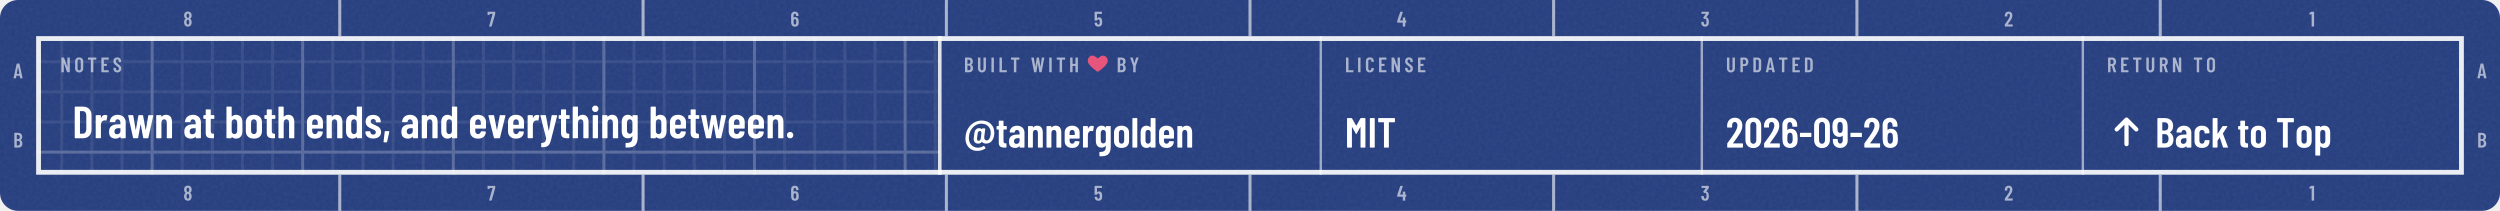
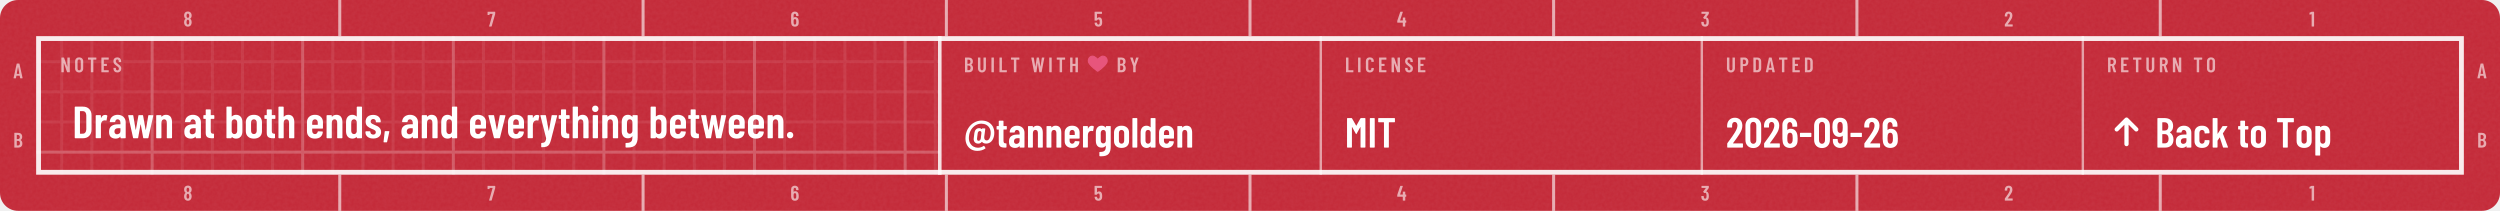
<svg xmlns="http://www.w3.org/2000/svg" width="830" height="70" viewBox="0 0 830 70" role="img" aria-labelledby="t d">
  <defs>
    <clipPath id="kc1">
      <rect x="0" y="0" width="830" height="70" rx="6" />
    </clipPath>
    <filter id="kn2" x="0" y="0" width="100%" height="100%">
      <feTurbulence type="fractalNoise" baseFrequency=".85" numOctaves="2" stitchTiles="stitch" />
      <feColorMatrix values="0 0 0 0 1 0 0 0 0 1 0 0 0 0 1 0 0 0 0.06 0" />
    </filter>
    <pattern id="kp3" width="10" height="10" patternUnits="userSpaceOnUse">
      <path d="M10 .5H.5V10" fill="none" stroke="#FFFFFF" stroke-opacity="0.075" />
    </pattern>
    <pattern id="kp4" width="50" height="50" patternUnits="userSpaceOnUse">
      <path d="M50 .5H.5V50" fill="none" stroke="#FFFFFF" stroke-opacity="0.16" />
    </pattern>
    <clipPath id="kc5">
      <path clip-rule="evenodd" d="M12 12h806v46h-806zM312 12h506v46h-506z" />
    </clipPath>
    <path id="m44" d="M33 -78 59 146Q60 157 71 157H151Q164 157 161 144L112 -80Q110 -91 99 -91H45Q39 -91 36 -88Q32 -84 33 -78Z" />
    <path id="m45" d="M27 263V339Q27 344 30 348Q34 351 39 351H286Q291 351 294 348Q298 344 298 339V263Q298 258 294 254Q291 251 286 251H39Q34 251 30 254Q27 258 27 263Z" />
    <path id="m46" d="M35 69Q35 100 55 120Q75 140 106 140Q137 140 156 120Q176 100 176 69Q176 38 156 18Q136 -2 106 -2Q75 -2 55 18Q35 38 35 69Z" />
    <path id="m48" d="M38 183V517Q38 604 89 658Q140 711 224 711Q309 711 360 658Q412 604 412 517V183Q412 96 360 42Q309 -11 224 -11Q140 -11 89 42Q38 96 38 183ZM296 176V524Q296 563 276 586Q257 610 224 610Q192 610 173 586Q154 563 154 524V176Q154 137 173 114Q192 90 224 90Q257 90 276 114Q296 137 296 176Z" />
    <path id="m49" d="M122 700H218Q223 700 226 696Q230 693 230 688V12Q230 7 226 4Q223 0 218 0H126Q121 0 118 4Q114 7 114 12V576Q114 578 112 580Q111 582 109 581L27 565H24Q13 565 13 576L10 643Q10 653 18 657L107 697Q114 700 122 700Z" />
    <path id="m50" d="M173 100H392Q397 100 400 96Q404 93 404 88V12Q404 7 400 4Q397 0 392 0H43Q38 0 34 4Q31 7 31 12V92Q31 101 36 107L75 160Q114 212 152 266Q189 320 215 363Q273 459 273 522Q273 562 256 585Q238 608 209 608Q180 608 163 586Q146 563 147 526V487Q147 482 144 478Q140 475 135 475H41Q36 475 32 478Q29 482 29 487V530Q33 610 84 659Q134 708 214 708Q293 708 342 656Q390 605 390 521Q390 471 373 422Q356 373 319 317Q294 277 260 229Q225 181 214 166Q184 126 170 106Q168 104 169 102Q170 100 173 100Z" />
    <path id="m51" d="M387 218Q387 169 380 134Q368 66 326 29Q283 -8 210 -8Q134 -8 86 32Q38 73 32 143Q30 165 28 207Q28 219 40 219H132Q144 219 144 207Q146 173 148 156Q153 125 169 108Q185 92 210 92Q234 92 250 108Q266 123 271 152Q276 182 276 230Q276 281 269 315Q263 341 248 355Q233 369 210 369Q195 369 183 360Q177 356 174 356Q172 356 166 360L119 408Q115 412 115 417Q115 421 118 425L243 595Q245 597 244 599Q242 601 239 601H49Q44 601 40 604Q37 608 37 613V688Q37 693 40 696Q44 700 49 700H373Q378 700 382 696Q385 693 385 688V609Q385 602 380 594L266 438Q262 432 268 431Q309 426 338 392Q368 358 378 307Q387 267 387 218Z" />
    <path id="m52" d="M443 275V194Q443 189 440 186Q436 182 431 182H401Q396 182 396 177V12Q396 7 392 4Q389 0 384 0H292Q287 0 284 4Q280 7 280 12V177Q280 182 275 182H29Q24 182 20 186Q17 189 17 194V259Q17 268 19 274L158 690Q161 700 171 700H271Q277 700 280 696Q283 693 281 686L153 293Q152 287 157 287H275Q280 287 280 292V412Q280 417 284 420Q287 424 292 424H384Q389 424 392 420Q396 417 396 412V292Q396 287 401 287H431Q436 287 440 284Q443 280 443 275Z" />
    <path id="m53" d="M400 216Q400 175 396 146Q391 72 344 32Q297 -8 219 -8Q145 -8 99 30Q53 68 43 144L40 172Q40 184 52 184H144Q156 184 157 172Q157 166 159 154Q171 92 219 92Q244 92 260 108Q275 124 280 153Q284 178 284 217Q284 254 278 281Q273 307 258 322Q242 336 219 336Q171 336 157 290Q154 279 144 279H51Q46 279 42 282Q39 286 39 291V688Q39 693 42 696Q46 700 51 700H377Q382 700 386 696Q389 693 389 688V612Q389 607 386 604Q382 600 377 600H160Q155 600 155 595V400Q155 397 157 396Q159 396 161 398Q178 416 202 426Q227 437 254 437Q314 437 350 398Q387 360 394 290Q400 259 400 216Z" />
    <path id="m54" d="M401 216Q401 193 399 151Q394 75 346 34Q299 -8 221 -8Q147 -8 101 30Q55 69 46 144Q40 171 40 207L39 532Q39 613 88 660Q138 708 219 708Q295 708 343 660Q391 612 391 532V507Q391 502 388 498Q384 495 379 495H287Q282 495 278 498Q275 502 275 507V526Q275 560 258 582Q242 605 219 605Q191 605 174 583Q156 561 156 526V423Q156 420 158 419Q160 418 162 420Q191 447 234 447Q303 447 346 403Q389 359 396 286Q401 253 401 216ZM284 224Q284 250 279 295Q267 353 220 353Q196 353 180 338Q165 322 160 292Q156 257 156 224Q156 195 159 157Q164 125 180 108Q195 91 220 91Q245 91 260 109Q276 127 281 160Q284 196 284 224Z" />
    <path id="m55" d="M90 13 255 594Q257 600 251 600H116Q111 600 111 595V559Q111 554 108 550Q104 547 99 547H28Q23 547 20 550Q16 554 16 559L17 688Q17 693 20 696Q24 700 29 700H368Q373 700 376 696Q380 693 380 688V607Q380 603 378 593L211 10Q208 0 197 0H100Q87 0 90 13Z" />
    <path id="m56" d="M325 364Q358 345 375 306Q396 259 396 200Q396 147 380 107Q360 53 318 22Q275 -8 216 -8Q158 -8 116 22Q73 52 53 106Q38 148 38 200Q38 259 56 301Q71 341 109 363Q113 366 109 369Q76 390 58 427Q38 470 38 523Q38 581 58 620Q78 664 120 688Q161 712 216 712Q270 712 312 688Q353 665 374 621Q396 579 396 523Q396 471 376 429Q358 392 325 371Q319 367 325 364ZM159 559Q152 541 152 513Q152 483 162 456Q169 435 183 423Q197 411 216 411Q237 411 252 424Q266 436 273 459Q281 483 281 513Q281 547 271 568Q264 589 250 600Q236 612 216 612Q198 612 184 602Q171 591 164 573ZM281 206Q281 244 272 271Q266 295 252 308Q237 322 216 322Q195 322 180 308Q166 294 160 268Q152 242 152 208Q152 177 158 151Q163 123 178 108Q194 92 216 92Q239 92 255 108Q271 124 276 153Q281 180 281 206Z" />
    <path id="m57" d="M384 168Q384 87 334 40Q285 -8 204 -8Q128 -8 80 40Q32 88 32 168V193Q32 198 36 202Q39 205 44 205H136Q141 205 144 202Q148 198 148 193V174Q148 140 164 118Q181 95 204 95Q232 95 250 117Q267 139 267 174V276Q267 279 265 280Q263 281 261 279Q232 253 189 253Q120 253 77 297Q34 341 27 414Q22 447 22 484Q22 518 25 549Q29 625 76 666Q124 708 203 708Q276 708 322 670Q368 631 378 556Q383 526 383 493ZM267 476Q267 506 264 543Q253 609 204 609Q179 609 163 591Q147 573 142 540Q140 516 140 476Q140 439 145 405Q150 377 166 362Q181 347 204 347Q228 347 244 362Q259 378 263 408Q267 443 267 476Z" />
    <path id="m64" d="M722 352Q722 327 719 301Q706 204 655 150Q604 95 529 95Q465 95 431 135Q427 138 424 134Q409 113 387 104Q365 94 343 94Q292 94 262 124Q233 154 233 201Q233 218 238 250L242 283Q244 307 250 347Q268 461 367 461Q380 461 394 456Q409 451 421 440Q428 435 428 442V444Q429 455 441 455H497Q509 455 508 442L484 258Q483 252 483 240Q483 206 499 188Q515 170 541 170Q577 170 602 206Q626 243 634 303Q637 326 637 346Q637 413 609 463Q581 513 530 540Q480 567 414 567Q342 567 279 530Q216 492 174 426Q132 359 122 275Q119 251 119 229Q119 156 149 104Q179 51 228 24Q277 -3 333 -3Q408 -3 468 39Q473 42 476 42Q482 42 485 36L511 -6Q513 -9 513 -14Q513 -19 508 -23Q472 -48 424 -63Q375 -78 319 -78Q239 -78 175 -42Q111 -5 74 62Q38 130 38 221Q38 253 42 280Q55 384 109 466Q163 549 246 595Q328 641 422 641Q510 641 578 605Q646 569 684 504Q722 438 722 352ZM400 212 403 233 404 243 414 326 416 343Q419 365 408 379Q398 393 379 393Q360 393 346 379Q332 365 329 343L326 322Q320 283 320 276L312 212Q311 188 321 174Q331 161 350 161Q369 161 382 175Q396 189 400 212Z" />
    <path id="m65" d="M325 11 306 116Q306 121 300 121H154Q148 121 148 116L129 11Q128 0 116 0H25Q11 0 14 13L162 689Q164 700 175 700H281Q292 700 294 689L442 13V9Q442 0 431 0H338Q326 0 325 11ZM171 212H282Q288 212 287 217L229 533Q228 536 226 536Q224 536 223 533L166 217Q165 212 171 212Z" />
    <path id="m66" d="M242 0H66Q61 0 58 4Q54 7 54 12V688Q54 693 58 696Q61 700 66 700H224Q319 700 373 652Q427 604 427 512Q427 409 354 365Q349 362 352 359Q391 334 413 292Q435 250 435 192Q435 100 382 50Q328 0 242 0ZM170 595V409Q170 404 175 404H226Q267 404 290 429Q313 454 313 500Q313 548 290 574Q267 600 226 600H175Q170 600 170 595ZM319 208Q319 260 296 290Q273 319 233 319H175Q170 319 170 314V106Q170 101 175 101H233Q273 101 296 129Q319 157 319 208Z" />
    <path id="m67" d="M42 180V521Q42 607 94 658Q145 708 230 708Q316 708 368 658Q420 607 420 521V509Q420 504 416 500Q413 496 408 496L315 492Q303 492 303 504V529Q303 564 283 586Q263 608 230 608Q198 608 178 586Q158 564 158 529V171Q158 136 178 114Q198 92 230 92Q263 92 283 114Q303 136 303 171V196Q303 201 306 204Q310 208 315 208L408 204Q413 204 416 200Q420 197 420 192V180Q420 95 368 44Q316 -8 230 -8Q145 -8 94 44Q42 95 42 180Z" />
    <path id="m68" d="M54 12V688Q54 693 58 696Q61 700 66 700H237Q323 700 374 648Q426 596 426 509V191Q426 104 374 52Q323 0 237 0H66Q61 0 58 4Q54 7 54 12ZM175 100 235 101Q268 101 288 128Q309 154 310 198V502Q310 547 290 574Q269 600 234 600H175Q170 600 170 595V105Q170 100 175 100Z" />
    <path id="m69" d="M391 600H175Q170 600 170 595V406Q170 401 175 401H303Q308 401 312 398Q315 394 315 389V312Q315 307 312 304Q308 300 303 300H175Q170 300 170 295V105Q170 100 175 100H391Q396 100 400 96Q403 93 403 88V12Q403 7 400 4Q396 0 391 0H66Q61 0 58 4Q54 7 54 12V688Q54 693 58 696Q61 700 66 700H391Q396 700 400 696Q403 693 403 688V612Q403 607 400 604Q396 600 391 600Z" />
    <path id="m72" d="M319 700H411Q416 700 420 696Q423 693 423 688V12Q423 7 420 4Q416 0 411 0H319Q314 0 310 4Q307 7 307 12V295Q307 300 302 300H175Q170 300 170 295V12Q170 7 166 4Q163 0 158 0H66Q61 0 58 4Q54 7 54 12V688Q54 693 58 696Q61 700 66 700H158Q163 700 166 696Q170 693 170 688V406Q170 401 175 401H302Q307 401 307 406V688Q307 693 310 696Q314 700 319 700Z" />
    <path id="m73" d="M54 12V688Q54 693 58 696Q61 700 66 700H158Q163 700 166 696Q170 693 170 688V12Q170 7 166 4Q163 0 158 0H66Q61 0 58 4Q54 7 54 12Z" />
    <path id="m76" d="M54 12V688Q54 693 58 696Q61 700 66 700H158Q163 700 166 696Q170 693 170 688V105Q170 100 175 100H391Q396 100 400 96Q403 93 403 88V12Q403 7 400 4Q396 0 391 0H66Q61 0 58 4Q54 7 54 12Z" />
    <path id="m77" d="M383 700H475Q480 700 484 696Q487 693 487 688V12Q487 7 484 4Q480 0 475 0H383Q378 0 374 4Q371 7 371 12V484Q371 488 369 488Q367 488 365 485L278 327Q273 319 269 319Q265 319 260 327L173 485Q171 488 169 488Q167 488 167 484V12Q167 7 164 4Q160 0 155 0H63Q58 0 54 4Q51 7 51 12V688Q51 693 54 696Q58 700 63 700H155Q165 700 170 692L267 521Q270 517 273 521L368 692Q373 700 383 700Z" />
    <path id="m78" d="M350 700H441Q446 700 450 696Q453 693 453 688V12Q453 7 450 4Q446 0 441 0H336Q326 0 323 10L174 434Q173 437 170 436Q168 436 168 433L169 12Q169 7 166 4Q162 0 157 0H66Q61 0 58 4Q54 7 54 12V688Q54 693 58 696Q61 700 66 700H169Q179 700 182 690L332 269Q333 266 336 266Q338 267 338 270V688Q338 693 342 696Q345 700 350 700Z" />
    <path id="m79" d="M42 182V518Q42 604 94 656Q147 708 233 708Q319 708 372 656Q425 604 425 518V182Q425 96 372 44Q319 -8 233 -8Q147 -8 94 44Q42 96 42 182ZM309 177V523Q309 561 288 584Q267 608 233 608Q199 608 178 584Q158 561 158 523V177Q158 139 178 116Q199 92 233 92Q267 92 288 116Q309 139 309 177Z" />
    <path id="m80" d="M432 495Q432 405 384 350Q337 295 259 295H174Q169 295 169 290V12Q169 7 166 4Q162 0 157 0H65Q60 0 56 4Q53 7 53 12V689Q53 694 56 698Q60 701 65 701H253Q306 701 346 675Q387 649 410 602Q432 555 432 495ZM316 492Q316 542 294 572Q271 601 234 601H174Q169 601 169 596V391Q169 386 174 386H234Q271 386 294 414Q316 443 316 492Z" />
    <path id="m82" d="M318 10 233 297Q231 301 228 301H175Q170 301 170 296V12Q170 7 166 4Q163 0 158 0H66Q61 0 58 4Q54 7 54 12V688Q54 693 58 696Q61 700 66 700H254Q307 700 348 674Q388 649 410 602Q433 556 433 496Q433 434 409 389Q385 344 342 321Q338 320 339 315L437 14Q438 12 438 9Q438 0 427 0H331Q321 0 318 10ZM170 595V396Q170 391 175 391H236Q272 391 294 419Q317 447 317 495Q317 543 294 572Q272 600 236 600H175Q170 600 170 595Z" />
    <path id="m83" d="M34 173V199Q34 204 38 208Q41 211 46 211H137Q142 211 146 208Q149 204 149 199V179Q149 140 168 116Q188 92 219 92Q250 92 270 114Q290 137 290 174Q290 200 279 219Q268 238 248 255Q228 272 184 304Q134 340 104 368Q73 396 52 436Q32 475 32 527Q32 610 82 659Q132 708 214 708Q297 708 348 656Q399 605 399 520V496Q399 491 396 488Q392 484 387 484H297Q292 484 288 488Q285 491 285 496V522Q285 561 266 584Q246 608 214 608Q184 608 165 586Q146 565 146 527Q146 491 166 466Q187 441 247 397Q308 352 339 324Q370 295 387 261Q404 227 404 180Q404 95 353 44Q302 -8 219 -8Q136 -8 85 42Q34 92 34 173Z" />
    <path id="m84" d="M425 688V612Q425 607 422 604Q418 600 413 600H286Q281 600 281 595V12Q281 7 278 4Q274 0 269 0H177Q172 0 168 4Q165 7 165 12V595Q165 600 160 600H40Q35 600 32 604Q28 607 28 612V688Q28 693 32 696Q35 700 40 700H413Q418 700 422 696Q425 693 425 688Z" />
    <path id="m85" d="M50 194V688Q50 693 54 696Q57 700 62 700H154Q159 700 162 696Q166 693 166 688V182Q166 142 186 117Q206 92 239 92Q272 92 292 117Q312 142 312 182V688Q312 693 316 696Q319 700 324 700H416Q421 700 424 696Q428 693 428 688V194Q428 103 376 48Q324 -8 239 -8Q153 -8 102 48Q50 103 50 194Z" />
    <path id="m87" d="M157 11 24 687 23 691Q23 700 34 700H130Q142 700 143 689L213 272Q214 269 216 269Q218 269 219 272L282 689Q283 700 295 700H375Q387 700 388 689L456 272Q457 269 459 269Q461 269 462 272L525 689Q526 700 538 700H631Q644 700 642 687L515 11Q514 0 502 0H417Q405 0 404 11L337 436Q336 440 334 440Q332 440 331 436L269 11Q268 0 256 0H170Q158 0 157 11Z" />
    <path id="m89" d="M170 13V286L169 292L30 686Q29 688 29 691Q29 700 40 700H136Q147 700 150 690L225 433Q226 430 228 430Q230 430 231 433L306 690Q309 700 320 700H416Q422 700 425 696Q428 693 426 686L287 292L286 286V13Q286 8 282 4Q279 1 274 1H182Q177 1 174 4Q170 8 170 13Z" />
    <path id="m97" d="M397 352V12Q397 7 394 4Q390 0 385 0H293Q288 0 284 4Q281 7 281 12V31Q281 34 279 35Q277 36 275 33Q240 -8 173 -8Q116 -8 72 24Q29 57 29 143Q29 233 82 271Q134 309 224 309H276Q281 309 281 314V340Q281 376 263 398Q245 419 218 419Q197 419 183 406Q169 392 166 369Q165 357 153 357H56Q44 357 45 369Q50 437 98 478Q147 519 220 519Q299 519 348 473Q397 427 397 352ZM281 160V217Q281 222 276 222H224Q190 222 169 204Q148 185 148 150Q148 119 164 104Q180 88 205 88Q235 88 258 107Q281 126 281 160Z" />
    <path id="m98" d="M399 357V154Q399 80 362 36Q325 -8 258 -8Q204 -8 168 27Q166 29 164 28Q162 27 162 24V12Q162 7 158 4Q155 0 150 0H58Q53 0 50 4Q46 7 46 12V688Q46 693 50 696Q53 700 58 700H150Q155 700 158 696Q162 693 162 688V486Q162 483 164 482Q167 482 170 486Q189 503 212 511Q236 519 258 519Q324 519 362 476Q399 433 399 357ZM222 419Q198 419 182 404Q166 388 162 362V149Q166 123 182 108Q198 92 222 92Q250 92 267 112Q284 131 284 163V348Q284 380 267 400Q250 419 222 419Z" />
    <path id="m99" d="M38 155V357Q38 430 86 474Q133 519 215 519Q297 519 345 476Q393 432 393 365V351Q393 346 390 342Q386 339 381 339L289 335Q277 335 277 347V357Q277 382 260 400Q242 419 215 419Q188 419 171 399Q154 379 154 348V163Q154 132 171 112Q188 92 215 92Q242 92 260 110Q277 129 277 155V165Q277 170 280 174Q284 177 289 177L381 176Q386 176 390 172Q393 169 393 164V146Q393 77 345 34Q297 -8 215 -8Q133 -8 86 36Q38 80 38 155Z" />
    <path id="m100" d="M287 700H379Q384 700 388 696Q391 693 391 688V12Q391 7 388 4Q384 0 379 0H287Q282 0 278 4Q275 7 275 12V24Q275 27 273 28Q271 29 269 27Q233 -8 179 -8Q112 -8 75 36Q38 80 38 154V357Q38 433 76 476Q113 519 179 519Q202 519 226 510Q250 502 269 483Q271 481 273 482Q275 483 275 486V688Q275 693 278 696Q282 700 287 700ZM275 149V362Q271 388 255 404Q239 419 215 419Q187 419 170 400Q153 380 153 348V163Q153 131 170 112Q187 92 215 92Q239 92 255 108Q271 123 275 149Z" />
    <path id="m101" d="M380 213H159Q154 213 154 208V163Q154 132 171 112Q188 92 215 92Q238 92 254 106Q271 121 276 144Q279 154 289 154L378 150Q383 150 386 146Q390 143 389 137Q382 67 338 30Q294 -8 215 -8Q133 -8 86 36Q38 79 38 154V357Q38 430 86 474Q133 519 215 519Q297 519 344 474Q392 430 392 357V225Q392 220 388 216Q385 213 380 213ZM154 348V303Q154 298 159 298H272Q277 298 277 303V348Q277 380 260 400Q243 419 215 419Q188 419 171 399Q154 379 154 348Z" />
    <path id="m103" d="M287 511H379Q384 511 388 508Q391 504 391 499V19Q391 -89 342 -148Q293 -206 167 -206Q145 -206 134 -205Q122 -204 122 -192V-115Q122 -102 135 -104Q192 -105 222 -90Q253 -75 264 -46Q275 -17 275 30V41Q275 44 273 44Q271 45 269 42Q236 -1 175 -1Q108 -1 73 42Q38 86 38 161V357Q38 434 74 476Q109 519 175 519Q236 519 269 476Q271 473 273 474Q275 474 275 477V499Q275 504 278 508Q282 511 287 511ZM275 169V348Q275 380 258 400Q242 419 215 419Q188 419 171 399Q154 379 154 348V169Q154 138 171 118Q188 99 215 99Q242 99 258 118Q275 138 275 169Z" />
    <path id="m104" d="M397 352V12Q397 7 394 4Q390 0 385 0H293Q288 0 284 4Q281 7 281 12V343Q281 379 266 399Q251 419 223 419Q194 419 178 398Q162 377 162 340V12Q162 7 158 4Q155 0 150 0H58Q53 0 50 4Q46 7 46 12V688Q46 693 50 696Q53 700 58 700H150Q155 700 158 696Q162 693 162 688V479Q162 476 164 476Q167 475 170 479Q204 519 265 519Q330 519 364 476Q397 432 397 352Z" />
    <path id="m105" d="M36 652Q36 683 56 703Q76 723 107 723Q138 723 158 703Q177 683 177 652Q177 621 157 601Q137 581 107 581Q76 581 56 601Q36 621 36 652ZM50 12V499Q50 504 54 508Q57 511 62 511H154Q159 511 162 508Q166 504 166 499V12Q166 7 162 4Q159 0 154 0H62Q57 0 54 4Q50 7 50 12Z" />
    <path id="m107" d="M46 12V688Q46 693 50 696Q53 700 58 700H150Q155 700 158 696Q162 693 162 688V332Q162 328 164 328Q166 328 168 331L277 503Q281 511 291 511H387Q394 511 396 506Q398 502 394 496L290 339Q288 335 289 332L409 14Q410 12 410 9Q410 0 399 0H304Q294 0 291 10L217 236Q216 239 214 240Q212 240 211 237L164 167Q162 163 162 161V12Q162 7 158 4Q155 0 150 0H58Q53 0 50 4Q46 7 46 12Z" />
    <path id="m108" d="M42 12V688Q42 693 46 696Q49 700 54 700H146Q151 700 154 696Q158 693 158 688V12Q158 7 154 4Q151 0 146 0H54Q49 0 46 4Q42 7 42 12Z" />
    <path id="m110" d="M397 352V12Q397 7 394 4Q390 0 385 0H293Q288 0 284 4Q281 7 281 12V343Q281 379 266 399Q251 419 223 419Q194 419 178 398Q162 377 162 340V12Q162 7 158 4Q155 0 150 0H58Q53 0 50 4Q46 7 46 12V499Q46 504 50 508Q53 511 58 511H150Q155 511 158 508Q162 504 162 499V479Q162 476 164 476Q167 475 170 479Q204 519 265 519Q330 519 364 476Q397 432 397 352Z" />
    <path id="m111" d="M38 155V356Q38 430 86 474Q134 519 216 519Q299 519 347 474Q395 430 395 356V155Q395 80 348 36Q300 -8 216 -8Q133 -8 86 36Q38 80 38 155ZM279 164V348Q279 379 262 399Q244 419 216 419Q188 419 171 400Q154 380 154 348V164Q154 132 171 112Q188 93 216 93Q244 93 262 112Q279 132 279 164Z" />
    <path id="m112" d="M403 357V155Q403 78 366 35Q329 -8 262 -8Q239 -8 215 0Q191 9 172 28Q170 30 168 29Q166 28 166 25V-177Q166 -182 162 -186Q159 -189 154 -189H62Q57 -189 54 -186Q50 -182 50 -177V499Q50 504 54 508Q57 511 62 511H154Q159 511 162 508Q166 504 166 499V487Q166 484 168 484Q171 483 174 487Q209 519 262 519Q329 519 366 476Q403 432 403 357ZM226 420Q199 420 182 400Q166 380 166 348V163Q166 131 182 112Q199 92 226 92Q254 92 271 112Q288 131 288 163V348Q288 380 271 400Q254 420 226 420Z" />
    <path id="m114" d="M297 507Q305 502 303 492L287 399Q286 387 273 392Q259 396 247 396Q235 396 225 393Q197 389 180 362Q162 334 162 296V13Q162 8 158 4Q155 1 150 1H58Q53 1 50 4Q46 8 46 13V499Q46 504 50 508Q53 511 58 511H150Q155 511 158 508Q162 504 162 499V453Q162 449 164 448Q166 448 167 452Q194 517 255 517Q282 517 297 507Z" />
    <path id="m115" d="M30 135V142Q30 147 34 150Q37 154 42 154H128Q133 154 136 150Q140 147 140 142V137Q140 113 158 97Q177 81 204 81Q230 81 245 96Q260 111 260 134Q260 154 247 168Q234 181 219 188Q204 195 165 211Q108 233 72 267Q35 301 35 368Q35 438 80 478Q124 517 200 517Q278 517 324 476Q369 434 369 364Q369 359 366 356Q362 352 357 352H273Q268 352 264 356Q261 359 261 364V370Q261 394 244 410Q228 426 203 426Q177 426 162 410Q146 393 146 370Q146 351 158 338Q170 325 185 318Q200 310 235 295Q277 278 306 262Q334 245 356 214Q377 184 377 139Q377 72 330 33Q283 -6 203 -6Q124 -6 77 32Q30 70 30 135Z" />
    <path id="m116" d="M248 429H186Q181 429 181 424V162Q181 127 194 114Q207 100 233 101H240Q245 101 248 98Q252 94 252 89V12Q252 7 248 4Q245 0 240 0H206Q138 0 104 25Q69 50 69 119V424Q69 429 64 429H29Q24 429 20 432Q17 436 17 441V499Q17 504 20 508Q24 511 29 511H64Q69 511 69 516V626Q69 631 72 634Q76 638 81 638H169Q174 638 178 634Q181 631 181 626V516Q181 511 186 511H248Q253 511 256 508Q260 504 260 499V441Q260 436 256 432Q253 429 248 429Z" />
    <path id="m118" d="M141 10 19 499V503Q19 512 30 512H132Q144 512 145 501L205 190Q206 187 208 187Q210 187 211 190L270 501Q271 512 283 512L385 510Q399 510 396 497L275 10Q272 0 261 0H155Q144 0 141 10Z" />
    <path id="m119" d="M126 11 19 499V503Q19 512 30 512H118Q130 512 131 501L183 190Q184 187 186 187Q188 187 189 190L244 501Q245 512 257 512H335Q347 512 348 501L404 189Q405 186 407 186Q409 186 410 189L463 501Q464 512 476 512L563 510Q576 510 573 497L466 11Q464 0 453 0H363Q351 0 350 11L297 303Q296 306 294 306Q292 306 291 303L239 11Q238 0 226 0H139Q128 0 126 11Z" />
    <path id="m121" d="M34 -187V-115Q34 -110 37 -106Q40 -103 44 -103Q77 -102 96 -94Q115 -87 126 -66Q138 -44 143 -3L142 3L16 499V503Q16 512 27 512H125Q137 512 138 501L199 170Q200 167 202 167Q204 167 205 170L264 501Q265 512 277 512L376 510Q390 510 387 497L253 -28Q234 -99 213 -134Q192 -169 154 -184Q116 -199 45 -199H40Q38 -199 36 -196Q34 -192 34 -187Z" />
  </defs>
-   <rect y="0" width="830" height="70" rx="6" fill="#253D7E" />
+   <rect y="0" width="830" height="70" rx="6" fill="#C32837" />
  <rect y="0" width="830" height="70" clip-path="url(#kc1)" filter="url(#kn2)" />
  <g clip-path="url(#kc5)">
    <rect y="0" width="830" height="70" fill="url(#kp3)" />
    <rect y="0" width="830" height="70" fill="url(#kp4)" />
  </g>
  <rect x="12.8" y="12.8" width="804.4" height="44.4" fill="none" stroke="#FFFFFF" stroke-opacity="0.9" stroke-width="1.6" />
  <path d="M112.8 0V12M112.8 58V70M213.5 0V12M213.5 58V70M314.2 0V12M314.2 58V70M415 0V12M415 58V70M515.8 0V12M515.8 58V70M616.5 0V12M616.5 58V70M717.2 0V12M717.2 58V70" stroke="#FFFFFF" stroke-opacity="0.6" />
  <g transform="scale(0.007 -0.007)" fill="#FFFFFF" fill-opacity="0.6">
    <use href="#m56" x="8694" y="-1257" />
    <use href="#m56" x="8694" y="-9514" />
    <use href="#m55" x="23108" y="-1257" />
    <use href="#m55" x="23108" y="-9514" />
    <use href="#m54" x="37482" y="-1257" />
    <use href="#m54" x="37482" y="-9514" />
    <use href="#m53" x="51875" y="-1257" />
    <use href="#m53" x="51875" y="-9514" />
    <use href="#m52" x="66253" y="-1257" />
    <use href="#m52" x="66253" y="-9514" />
    <use href="#m51" x="80662" y="-1257" />
    <use href="#m51" x="80662" y="-9514" />
    <use href="#m50" x="95055" y="-1257" />
    <use href="#m50" x="95055" y="-9514" />
    <use href="#m49" x="109524" y="-1257" />
    <use href="#m49" x="109524" y="-9514" />
    <use href="#m65" x="629" y="-3714" />
    <use href="#m65" x="117486" y="-3714" />
    <use href="#m66" x="626" y="-7000" />
    <use href="#m66" x="117483" y="-7000" />
  </g>
  <g transform="translate(20 24) scale(0.007 -0.007)" fill="#FFFFFF" fill-opacity="0.6">
    <use href="#m78" x="0" />
    <use href="#m79" x="664" />
    <use href="#m84" x="1288" />
    <use href="#m69" x="1897" />
    <use href="#m83" x="2490" />
  </g>
  <g transform="translate(24 45.9) scale(0.015 -0.015)" fill="#FFFFFF">
    <use href="#m68" x="0" />
    <use href="#m114" x="472" />
    <use href="#m97" x="785" />
    <use href="#m119" x="1219" />
    <use href="#m110" x="1811" />
    <use href="#m97" x="2450" />
    <use href="#m116" x="2884" />
    <use href="#m98" x="3366" />
    <use href="#m111" x="3803" />
    <use href="#m116" x="4235" />
    <use href="#m104" x="4517" />
    <use href="#m101" x="5156" />
    <use href="#m110" x="5582" />
    <use href="#m100" x="6021" />
    <use href="#m115" x="6458" />
    <use href="#m44" x="6856" />
    <use href="#m97" x="7255" />
    <use href="#m110" x="7689" />
    <use href="#m100" x="8128" />
    <use href="#m101" x="8765" />
    <use href="#m118" x="9191" />
    <use href="#m101" x="9606" />
    <use href="#m114" x="10032" />
    <use href="#m121" x="10345" />
    <use href="#m116" x="10748" />
    <use href="#m104" x="11030" />
    <use href="#m105" x="11469" />
    <use href="#m110" x="11684" />
    <use href="#m103" x="12123" />
    <use href="#m98" x="12754" />
    <use href="#m101" x="13191" />
    <use href="#m116" x="13617" />
    <use href="#m119" x="13899" />
    <use href="#m101" x="14491" />
    <use href="#m101" x="14917" />
    <use href="#m110" x="15343" />
    <use href="#m46" x="15782" />
  </g>
  <path d="M312 12V58" stroke="#FFFFFF" stroke-opacity="0.85" stroke-width="1.2" />
  <g transform="translate(320 24) scale(0.007 -0.007)" fill="#FFFFFF" fill-opacity="0.6">
    <use href="#m66" x="0" />
    <use href="#m85" x="619" />
    <use href="#m73" x="1254" />
    <use href="#m76" x="1635" />
    <use href="#m84" x="2208" />
    <use href="#m87" x="3174" />
    <use href="#m73" x="3996" />
    <use href="#m84" x="4377" />
    <use href="#m72" x="4986" />
  </g>
  <g transform="translate(360.7 17.4) scale(0.3125)" fill="#E7557C" stroke="#E7557C" stroke-width="1.2" stroke-linejoin="round">
    <path d="M12 20s-7-4.5-9.5-9C1 8 3 4 6.5 4 9 4 12 7.5 12 7.5S15 4 17.5 4C21 4 23 8 21.5 11c-2.5 4.5-9.5 9-9.5 9z" />
  </g>
  <g transform="translate(370.7 24) scale(0.007 -0.007)" fill="#FFFFFF" fill-opacity="0.6">
    <use href="#m66" x="0" />
    <use href="#m89" x="619" />
  </g>
  <g transform="translate(320 49) scale(0.014 -0.014)" fill="#FFFFFF">
    <use href="#m64" x="0" />
    <use href="#m116" x="759" />
    <use href="#m97" x="1041" />
    <use href="#m110" x="1475" />
    <use href="#m110" x="1914" />
    <use href="#m101" x="2353" />
    <use href="#m114" x="2779" />
    <use href="#m103" x="3092" />
    <use href="#m111" x="3523" />
    <use href="#m108" x="3955" />
    <use href="#m100" x="4154" />
    <use href="#m101" x="4591" />
    <use href="#m110" x="5017" />
  </g>
  <path d="M438.5 12V58" stroke="#FFFFFF" stroke-opacity="0.55" stroke-width=".8" />
  <g transform="translate(446.5 24) scale(0.007 -0.007)" fill="#FFFFFF" fill-opacity="0.6">
    <use href="#m76" x="0" />
    <use href="#m73" x="572" />
    <use href="#m67" x="953" />
    <use href="#m69" x="1567" />
    <use href="#m78" x="2160" />
    <use href="#m83" x="2824" />
    <use href="#m69" x="3415" />
  </g>
  <g transform="translate(446.5 49) scale(0.014 -0.014)" fill="#FFFFFF">
    <use href="#m77" x="0" />
    <use href="#m73" x="538" />
    <use href="#m84" x="762" />
  </g>
  <path d="M565 12V58" stroke="#FFFFFF" stroke-opacity="0.55" stroke-width=".8" />
  <g transform="translate(573 24) scale(0.007 -0.007)" fill="#FFFFFF" fill-opacity="0.6">
    <use href="#m85" x="0" />
    <use href="#m80" x="635" />
    <use href="#m68" x="1249" />
    <use href="#m65" x="1878" />
    <use href="#m84" x="2492" />
    <use href="#m69" x="3101" />
    <use href="#m68" x="3693" />
  </g>
  <g transform="translate(573 49) scale(0.014 -0.014)" fill="#FFFFFF">
    <use href="#m50" x="0" />
    <use href="#m48" x="425" />
    <use href="#m50" x="875" />
    <use href="#m54" x="1300" />
    <use href="#m45" x="1729" />
    <use href="#m48" x="2054" />
    <use href="#m57" x="2504" />
    <use href="#m45" x="2927" />
    <use href="#m50" x="3252" />
    <use href="#m54" x="3677" />
  </g>
  <path d="M691.5 12V58" stroke="#FFFFFF" stroke-opacity="0.55" stroke-width=".8" />
  <g transform="translate(699.5 24) scale(0.007 -0.007)" fill="#FFFFFF" fill-opacity="0.6">
    <use href="#m82" x="0" />
    <use href="#m69" x="618" />
    <use href="#m84" x="1210" />
    <use href="#m85" x="1819" />
    <use href="#m82" x="2455" />
    <use href="#m78" x="3073" />
    <use href="#m84" x="4094" />
    <use href="#m79" x="4703" />
  </g>
  <g transform="rotate(-90 706 43.5)">
    <g transform="translate(699.5 37) scale(0.5417)" fill="none" stroke="#FFFFFF" stroke-width="2.6" stroke-linecap="round" stroke-linejoin="round">
      <path d="M4 12h15M13 6l6 6-6 6" />
    </g>
  </g>
  <g transform="translate(715.5 49) scale(0.014 -0.014)" fill="#FFFFFF">
    <use href="#m66" x="0" />
    <use href="#m97" x="462" />
    <use href="#m99" x="896" />
    <use href="#m107" x="1318" />
    <use href="#m116" x="1951" />
    <use href="#m111" x="2233" />
    <use href="#m84" x="2865" />
    <use href="#m111" x="3317" />
    <use href="#m112" x="3749" />
  </g>
</svg>
